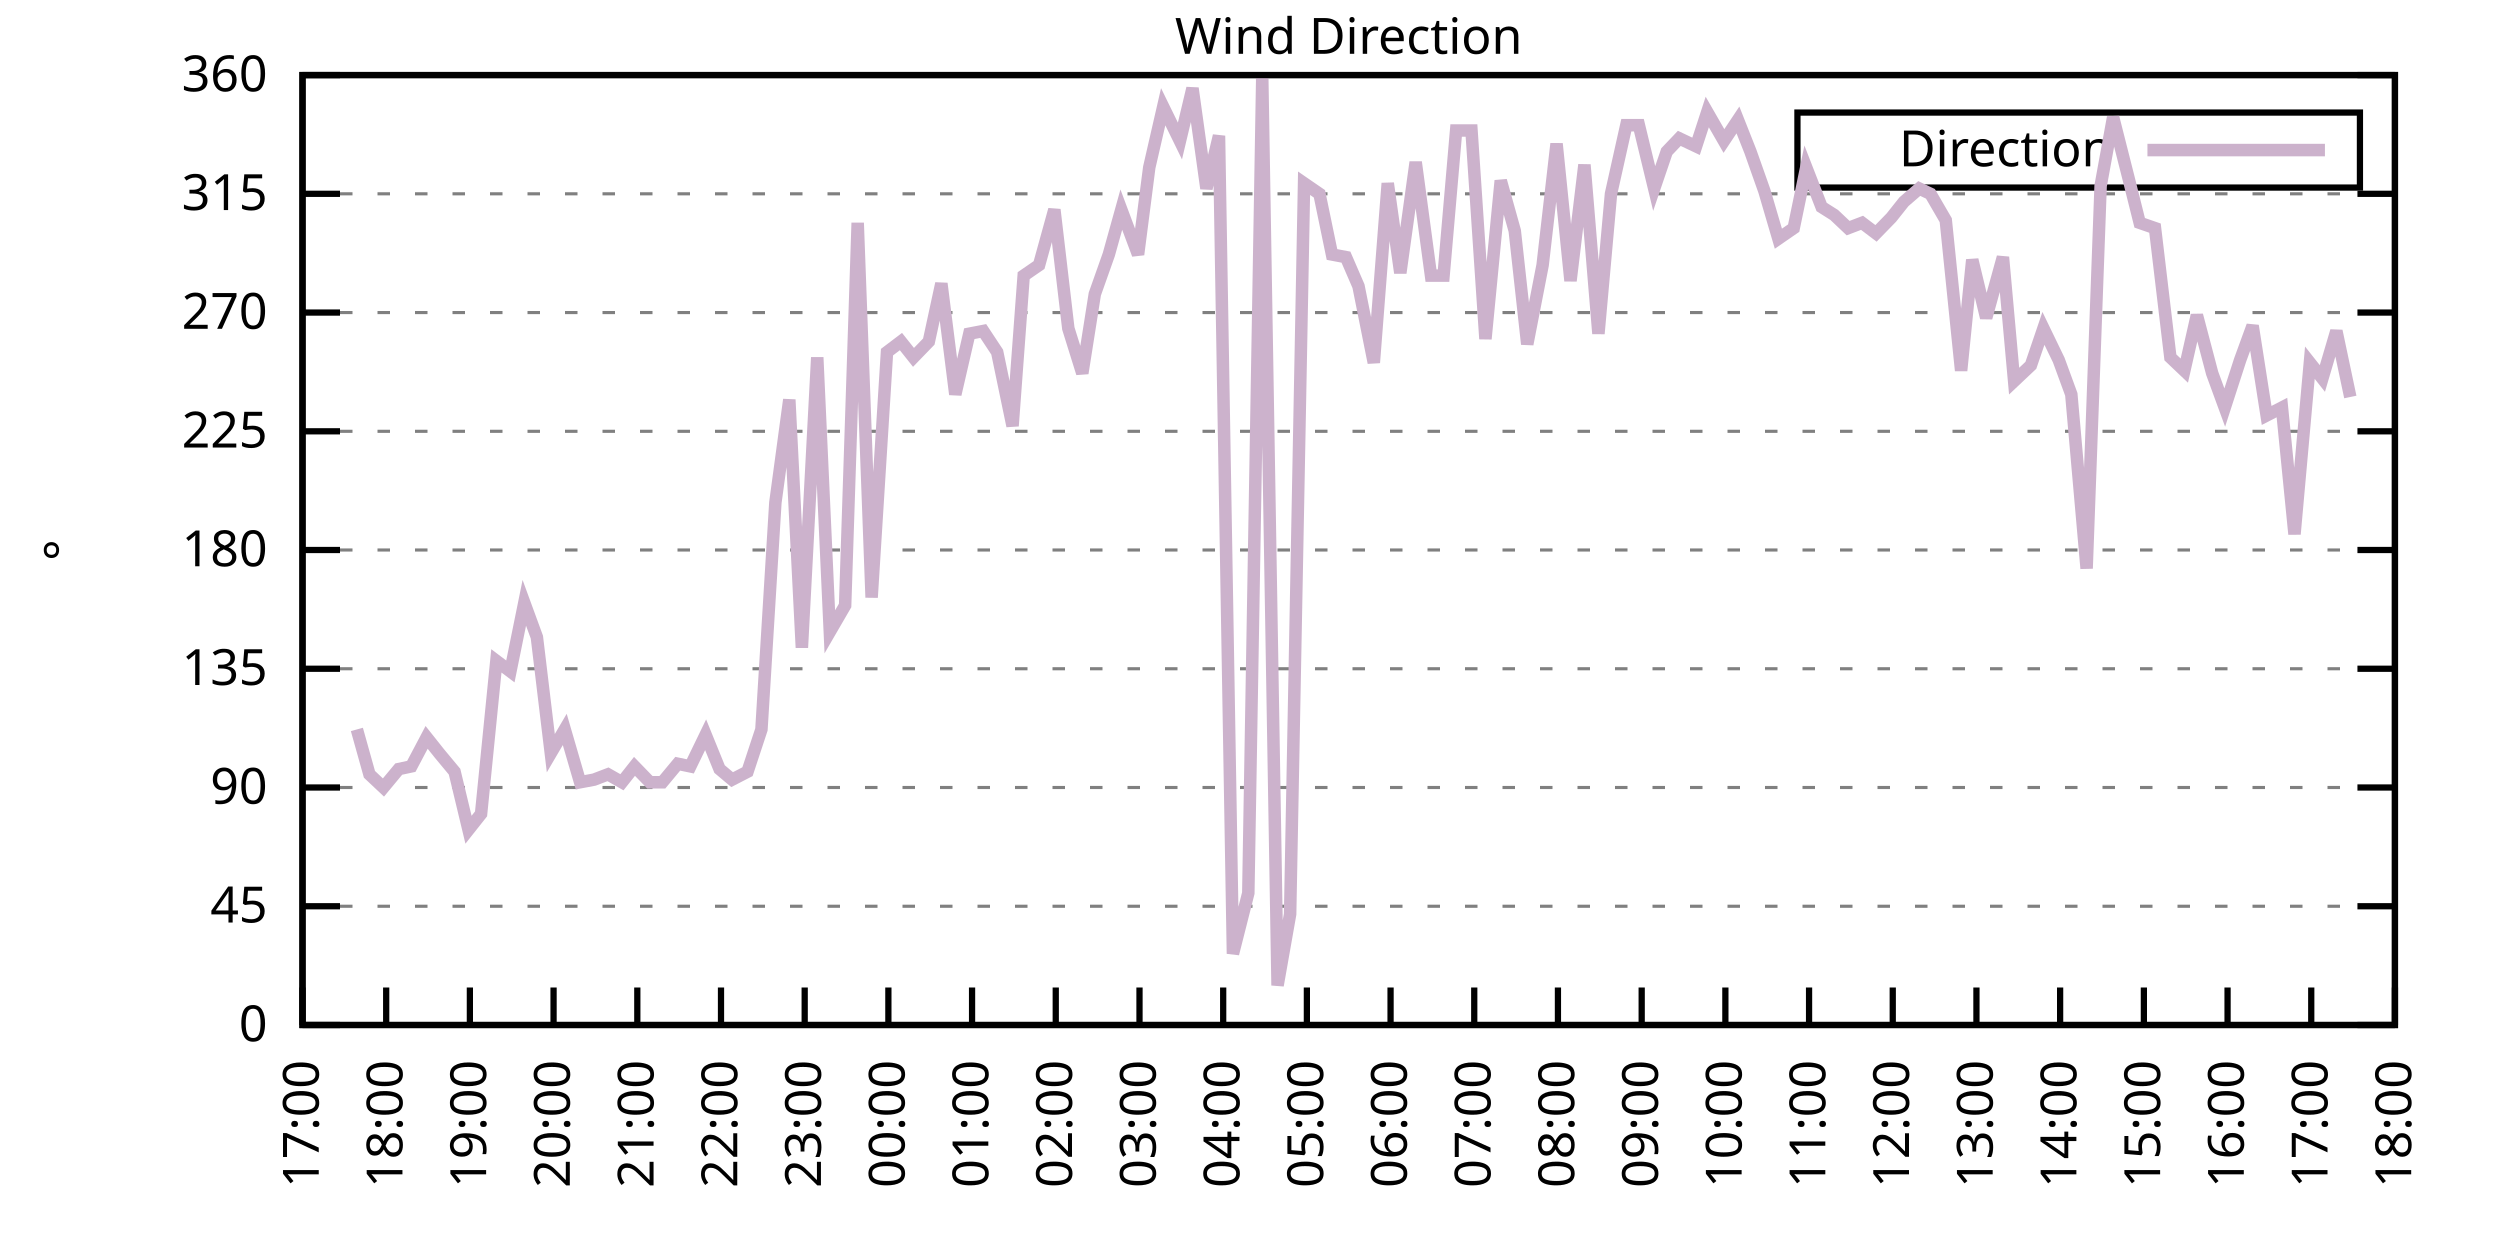
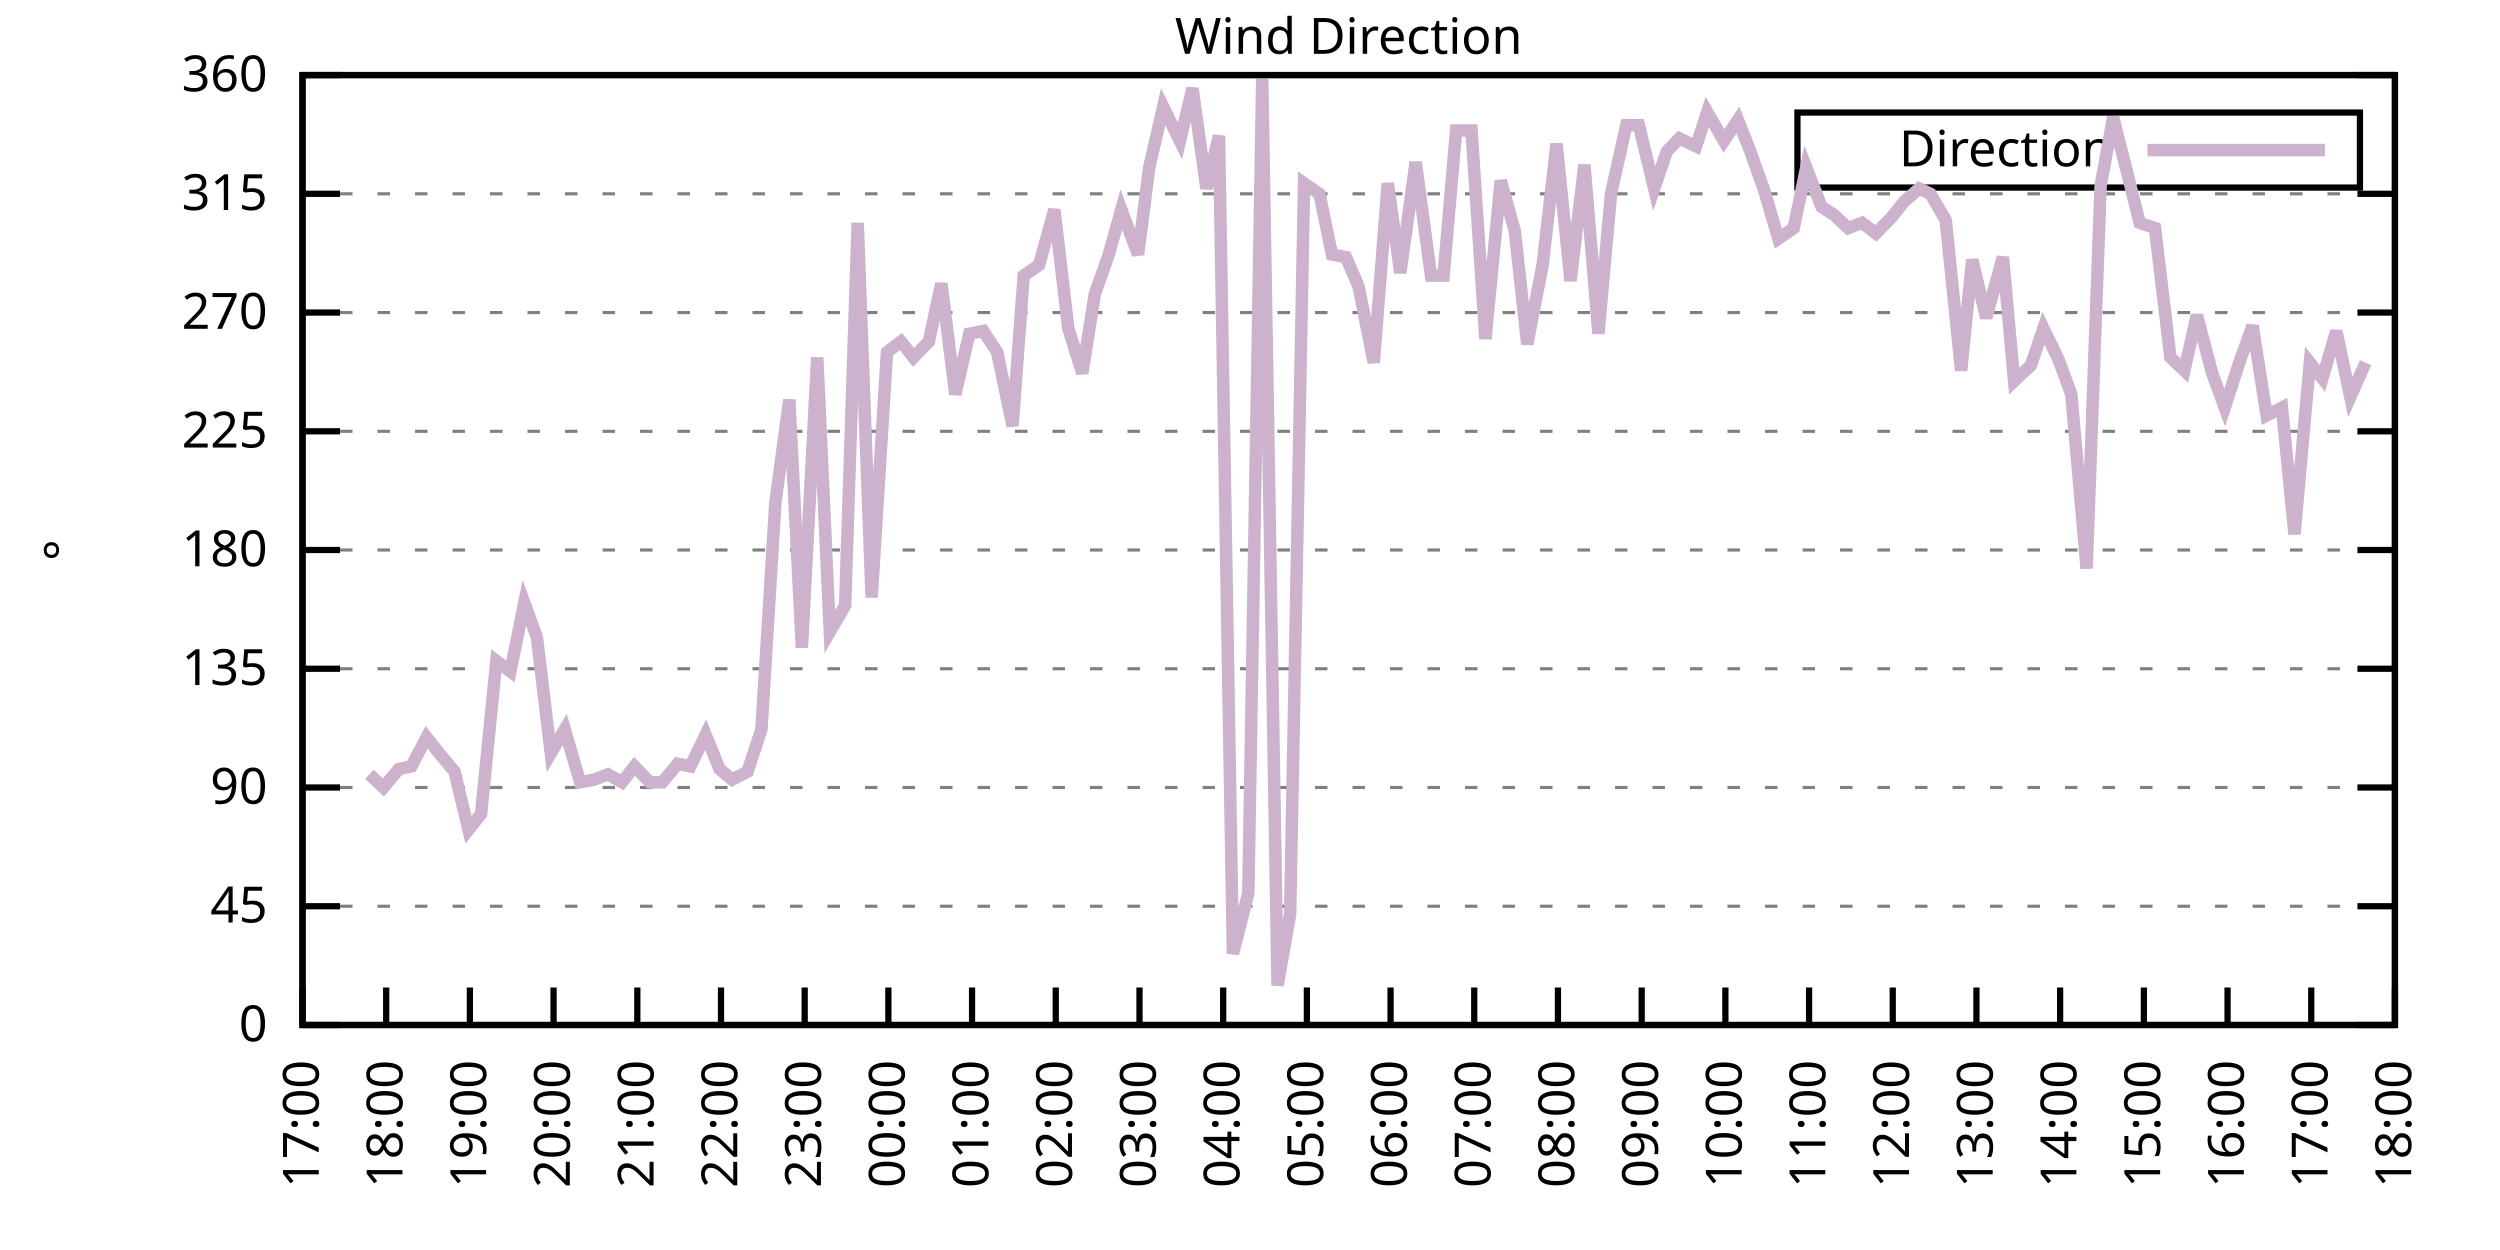
<svg xmlns="http://www.w3.org/2000/svg" xmlns:xlink="http://www.w3.org/1999/xlink" width="400" height="200" viewBox="0 0 400 200">
  <g id="gnuplot_canvas">
    <rect x="0" y="0" width="400" height="200" fill="none" />
    <defs>
      <circle id="gpDot" r="0.5" stroke-width="0.5" stroke="currentColor" />
      <path id="gpPt0" stroke-width="0.333" stroke="currentColor" d="M-1,0 h2 M0,-1 v2" />
      <path id="gpPt1" stroke-width="0.333" stroke="currentColor" d="M-1,-1 L1,1 M1,-1 L-1,1" />
      <path id="gpPt2" stroke-width="0.333" stroke="currentColor" d="M-1,0 L1,0 M0,-1 L0,1 M-1,-1 L1,1 M-1,1 L1,-1" />
      <rect id="gpPt3" stroke-width="0.333" stroke="currentColor" x="-1" y="-1" width="2" height="2" />
      <rect id="gpPt4" stroke-width="0.333" stroke="currentColor" fill="currentColor" x="-1" y="-1" width="2" height="2" />
      <circle id="gpPt5" stroke-width="0.333" stroke="currentColor" cx="0" cy="0" r="1" />
      <use xlink:href="#gpPt5" id="gpPt6" fill="currentColor" stroke="none" />
      <path id="gpPt7" stroke-width="0.333" stroke="currentColor" d="M0,-1.33 L-1.33,0.67 L1.33,0.67 z" />
      <use xlink:href="#gpPt7" id="gpPt8" fill="currentColor" stroke="none" />
      <use xlink:href="#gpPt7" id="gpPt9" stroke="currentColor" transform="rotate(180)" />
      <use xlink:href="#gpPt9" id="gpPt10" fill="currentColor" stroke="none" />
      <use xlink:href="#gpPt3" id="gpPt11" stroke="currentColor" transform="rotate(45)" />
      <use xlink:href="#gpPt11" id="gpPt12" fill="currentColor" stroke="none" />
      <path id="gpPt13" stroke-width="0.333" stroke="currentColor" d="M0,1.330 L1.265,0.411 L0.782,-1.067 L-0.782,-1.076 L-1.265,0.411 z" />
      <use xlink:href="#gpPt13" id="gpPt14" fill="currentColor" stroke="none" />
      <filter id="textbox" filterUnits="objectBoundingBox" x="0" y="0" height="1" width="1">
        <feFlood flood-color="white" flood-opacity="1" result="bgnd" />
        <feComposite in="SourceGraphic" in2="bgnd" operator="atop" />
      </filter>
      <filter id="greybox" filterUnits="objectBoundingBox" x="0" y="0" height="1" width="1">
        <feFlood flood-color="lightgrey" flood-opacity="1" result="grey" />
        <feComposite in="SourceGraphic" in2="grey" operator="atop" />
      </filter>
    </defs>
    <g fill="none" color="white" stroke="currentColor" stroke-width="1.00" stroke-linecap="butt" stroke-linejoin="miter">
</g>
    <g fill="none" color="black" stroke="currentColor" stroke-width="1.00" stroke-linecap="butt" stroke-linejoin="miter">
      <g stroke="none" shape-rendering="crispEdges">
        <polygon fill="rgb(255, 255, 255)" points="48.40,164.00 383.18,164.00 383.18,12.02 48.40,12.02 " />
      </g>
    </g>
    <g fill="none" color="black" stroke="currentColor" stroke-width="1.00" stroke-linecap="butt" stroke-linejoin="miter">
</g>
    <g fill="none" color="black" stroke="black" stroke-width="0.50" stroke-linecap="butt" stroke-linejoin="miter">
</g>
    <g fill="none" color="gray" stroke="currentColor" stroke-width="0.50" stroke-linecap="butt" stroke-linejoin="miter">
      <path stroke="gray" stroke-dasharray="2,4" class="gridline" d="M48.40,164.00 L383.19,164.00  " />
    </g>
    <g fill="none" color="gray" stroke="gray" stroke-width="1.00" stroke-linecap="butt" stroke-linejoin="miter">
</g>
    <g fill="none" color="black" stroke="currentColor" stroke-width="1.00" stroke-linecap="butt" stroke-linejoin="miter">
      <path stroke="black" d="M48.40,164.00 L54.40,164.00 M383.19,164.00 L377.19,164.00  " />
      <g transform="translate(42.80,166.60)" stroke="none" fill="black" font-family="Sans" font-size="8.00" text-anchor="end">
        <text>
          <tspan font-family="Sans"> 0</tspan>
        </text>
      </g>
    </g>
    <g fill="none" color="black" stroke="currentColor" stroke-width="1.00" stroke-linecap="butt" stroke-linejoin="miter">
</g>
    <g fill="none" color="black" stroke="black" stroke-width="0.50" stroke-linecap="butt" stroke-linejoin="miter">
</g>
    <g fill="none" color="gray" stroke="currentColor" stroke-width="0.50" stroke-linecap="butt" stroke-linejoin="miter">
      <path stroke="gray" stroke-dasharray="2,4" class="gridline" d="M48.40,145.00 L383.19,145.00  " />
    </g>
    <g fill="none" color="gray" stroke="gray" stroke-width="1.00" stroke-linecap="butt" stroke-linejoin="miter">
</g>
    <g fill="none" color="black" stroke="currentColor" stroke-width="1.00" stroke-linecap="butt" stroke-linejoin="miter">
      <path stroke="black" d="M48.40,145.00 L54.40,145.00 M383.19,145.00 L377.19,145.00  " />
      <g transform="translate(42.80,147.60)" stroke="none" fill="black" font-family="Sans" font-size="8.00" text-anchor="end">
        <text>
          <tspan font-family="Sans"> 45</tspan>
        </text>
      </g>
    </g>
    <g fill="none" color="black" stroke="currentColor" stroke-width="1.00" stroke-linecap="butt" stroke-linejoin="miter">
</g>
    <g fill="none" color="black" stroke="black" stroke-width="0.50" stroke-linecap="butt" stroke-linejoin="miter">
</g>
    <g fill="none" color="gray" stroke="currentColor" stroke-width="0.50" stroke-linecap="butt" stroke-linejoin="miter">
      <path stroke="gray" stroke-dasharray="2,4" class="gridline" d="M48.40,126.00 L383.19,126.00  " />
    </g>
    <g fill="none" color="gray" stroke="gray" stroke-width="1.00" stroke-linecap="butt" stroke-linejoin="miter">
</g>
    <g fill="none" color="black" stroke="currentColor" stroke-width="1.00" stroke-linecap="butt" stroke-linejoin="miter">
      <path stroke="black" d="M48.40,126.00 L54.40,126.00 M383.19,126.00 L377.19,126.00  " />
      <g transform="translate(42.80,128.60)" stroke="none" fill="black" font-family="Sans" font-size="8.00" text-anchor="end">
        <text>
          <tspan font-family="Sans"> 90</tspan>
        </text>
      </g>
    </g>
    <g fill="none" color="black" stroke="currentColor" stroke-width="1.00" stroke-linecap="butt" stroke-linejoin="miter">
</g>
    <g fill="none" color="black" stroke="black" stroke-width="0.50" stroke-linecap="butt" stroke-linejoin="miter">
</g>
    <g fill="none" color="gray" stroke="currentColor" stroke-width="0.50" stroke-linecap="butt" stroke-linejoin="miter">
      <path stroke="gray" stroke-dasharray="2,4" class="gridline" d="M48.40,107.00 L383.19,107.00  " />
    </g>
    <g fill="none" color="gray" stroke="gray" stroke-width="1.00" stroke-linecap="butt" stroke-linejoin="miter">
</g>
    <g fill="none" color="black" stroke="currentColor" stroke-width="1.00" stroke-linecap="butt" stroke-linejoin="miter">
      <path stroke="black" d="M48.40,107.00 L54.40,107.00 M383.19,107.00 L377.19,107.00  " />
      <g transform="translate(42.80,109.60)" stroke="none" fill="black" font-family="Sans" font-size="8.00" text-anchor="end">
        <text>
          <tspan font-family="Sans"> 135</tspan>
        </text>
      </g>
    </g>
    <g fill="none" color="black" stroke="currentColor" stroke-width="1.00" stroke-linecap="butt" stroke-linejoin="miter">
</g>
    <g fill="none" color="black" stroke="black" stroke-width="0.50" stroke-linecap="butt" stroke-linejoin="miter">
</g>
    <g fill="none" color="gray" stroke="currentColor" stroke-width="0.50" stroke-linecap="butt" stroke-linejoin="miter">
      <path stroke="gray" stroke-dasharray="2,4" class="gridline" d="M48.40,88.00 L383.19,88.00  " />
    </g>
    <g fill="none" color="gray" stroke="gray" stroke-width="1.00" stroke-linecap="butt" stroke-linejoin="miter">
</g>
    <g fill="none" color="black" stroke="currentColor" stroke-width="1.00" stroke-linecap="butt" stroke-linejoin="miter">
      <path stroke="black" d="M48.40,88.00 L54.40,88.00 M383.19,88.00 L377.19,88.00  " />
      <g transform="translate(42.80,90.60)" stroke="none" fill="black" font-family="Sans" font-size="8.00" text-anchor="end">
        <text>
          <tspan font-family="Sans"> 180</tspan>
        </text>
      </g>
    </g>
    <g fill="none" color="black" stroke="currentColor" stroke-width="1.00" stroke-linecap="butt" stroke-linejoin="miter">
</g>
    <g fill="none" color="black" stroke="black" stroke-width="0.50" stroke-linecap="butt" stroke-linejoin="miter">
</g>
    <g fill="none" color="gray" stroke="currentColor" stroke-width="0.50" stroke-linecap="butt" stroke-linejoin="miter">
      <path stroke="gray" stroke-dasharray="2,4" class="gridline" d="M48.40,69.01 L383.19,69.01  " />
    </g>
    <g fill="none" color="gray" stroke="gray" stroke-width="1.00" stroke-linecap="butt" stroke-linejoin="miter">
</g>
    <g fill="none" color="black" stroke="currentColor" stroke-width="1.00" stroke-linecap="butt" stroke-linejoin="miter">
      <path stroke="black" d="M48.40,69.01 L54.40,69.01 M383.19,69.01 L377.19,69.01  " />
      <g transform="translate(42.80,71.61)" stroke="none" fill="black" font-family="Sans" font-size="8.00" text-anchor="end">
        <text>
          <tspan font-family="Sans"> 225</tspan>
        </text>
      </g>
    </g>
    <g fill="none" color="black" stroke="currentColor" stroke-width="1.00" stroke-linecap="butt" stroke-linejoin="miter">
</g>
    <g fill="none" color="black" stroke="black" stroke-width="0.50" stroke-linecap="butt" stroke-linejoin="miter">
</g>
    <g fill="none" color="gray" stroke="currentColor" stroke-width="0.50" stroke-linecap="butt" stroke-linejoin="miter">
      <path stroke="gray" stroke-dasharray="2,4" class="gridline" d="M48.40,50.01 L383.19,50.01  " />
    </g>
    <g fill="none" color="gray" stroke="gray" stroke-width="1.00" stroke-linecap="butt" stroke-linejoin="miter">
</g>
    <g fill="none" color="black" stroke="currentColor" stroke-width="1.00" stroke-linecap="butt" stroke-linejoin="miter">
      <path stroke="black" d="M48.40,50.01 L54.40,50.01 M383.19,50.01 L377.19,50.01  " />
      <g transform="translate(42.80,52.61)" stroke="none" fill="black" font-family="Sans" font-size="8.00" text-anchor="end">
        <text>
          <tspan font-family="Sans"> 270</tspan>
        </text>
      </g>
    </g>
    <g fill="none" color="black" stroke="currentColor" stroke-width="1.00" stroke-linecap="butt" stroke-linejoin="miter">
</g>
    <g fill="none" color="black" stroke="black" stroke-width="0.50" stroke-linecap="butt" stroke-linejoin="miter">
</g>
    <g fill="none" color="gray" stroke="currentColor" stroke-width="0.50" stroke-linecap="butt" stroke-linejoin="miter">
      <path stroke="gray" stroke-dasharray="2,4" class="gridline" d="M48.40,31.01 L383.19,31.01  " />
    </g>
    <g fill="none" color="gray" stroke="gray" stroke-width="1.00" stroke-linecap="butt" stroke-linejoin="miter">
</g>
    <g fill="none" color="black" stroke="currentColor" stroke-width="1.00" stroke-linecap="butt" stroke-linejoin="miter">
      <path stroke="black" d="M48.40,31.01 L54.40,31.01 M383.19,31.01 L377.19,31.01  " />
      <g transform="translate(42.80,33.61)" stroke="none" fill="black" font-family="Sans" font-size="8.00" text-anchor="end">
        <text>
          <tspan font-family="Sans"> 315</tspan>
        </text>
      </g>
    </g>
    <g fill="none" color="black" stroke="currentColor" stroke-width="1.00" stroke-linecap="butt" stroke-linejoin="miter">
</g>
    <g fill="none" color="black" stroke="black" stroke-width="0.50" stroke-linecap="butt" stroke-linejoin="miter">
</g>
    <g fill="none" color="gray" stroke="currentColor" stroke-width="0.50" stroke-linecap="butt" stroke-linejoin="miter">
      <path stroke="gray" stroke-dasharray="2,4" class="gridline" d="M48.40,12.01 L383.19,12.01  " />
    </g>
    <g fill="none" color="gray" stroke="gray" stroke-width="1.00" stroke-linecap="butt" stroke-linejoin="miter">
</g>
    <g fill="none" color="black" stroke="currentColor" stroke-width="1.00" stroke-linecap="butt" stroke-linejoin="miter">
      <path stroke="black" d="M48.40,12.01 L54.40,12.01 M383.19,12.01 L377.19,12.01  " />
      <g transform="translate(42.80,14.61)" stroke="none" fill="black" font-family="Sans" font-size="8.00" text-anchor="end">
        <text>
          <tspan font-family="Sans"> 360</tspan>
        </text>
      </g>
    </g>
    <g fill="none" color="black" stroke="currentColor" stroke-width="1.00" stroke-linecap="butt" stroke-linejoin="miter">
      <path stroke="black" d="M48.40,164.00 L48.40,158.00  " />
      <g transform="translate(51.00,169.60) rotate(270.00)" stroke="none" fill="black" font-family="Sans" font-size="8.00" text-anchor="end">
        <text>
          <tspan font-family="Sans">17:00</tspan>
        </text>
      </g>
    </g>
    <g fill="none" color="black" stroke="currentColor" stroke-width="1.00" stroke-linecap="butt" stroke-linejoin="miter">
      <path stroke="black" d="M61.79,164.00 L61.79,158.00  " />
      <g transform="translate(64.39,169.60) rotate(270.00)" stroke="none" fill="black" font-family="Sans" font-size="8.00" text-anchor="end">
        <text>
          <tspan font-family="Sans">18:00</tspan>
        </text>
      </g>
    </g>
    <g fill="none" color="black" stroke="currentColor" stroke-width="1.00" stroke-linecap="butt" stroke-linejoin="miter">
      <path stroke="black" d="M75.18,164.00 L75.18,158.00  " />
      <g transform="translate(77.78,169.60) rotate(270.00)" stroke="none" fill="black" font-family="Sans" font-size="8.00" text-anchor="end">
        <text>
          <tspan font-family="Sans">19:00</tspan>
        </text>
      </g>
    </g>
    <g fill="none" color="black" stroke="currentColor" stroke-width="1.00" stroke-linecap="butt" stroke-linejoin="miter">
      <path stroke="black" d="M88.57,164.00 L88.57,158.00  " />
      <g transform="translate(91.17,169.60) rotate(270.00)" stroke="none" fill="black" font-family="Sans" font-size="8.00" text-anchor="end">
        <text>
          <tspan font-family="Sans">20:00</tspan>
        </text>
      </g>
    </g>
    <g fill="none" color="black" stroke="currentColor" stroke-width="1.00" stroke-linecap="butt" stroke-linejoin="miter">
      <path stroke="black" d="M101.97,164.00 L101.97,158.00  " />
      <g transform="translate(104.57,169.60) rotate(270.00)" stroke="none" fill="black" font-family="Sans" font-size="8.00" text-anchor="end">
        <text>
          <tspan font-family="Sans">21:00</tspan>
        </text>
      </g>
    </g>
    <g fill="none" color="black" stroke="currentColor" stroke-width="1.00" stroke-linecap="butt" stroke-linejoin="miter">
      <path stroke="black" d="M115.36,164.00 L115.36,158.00  " />
      <g transform="translate(117.96,169.60) rotate(270.00)" stroke="none" fill="black" font-family="Sans" font-size="8.00" text-anchor="end">
        <text>
          <tspan font-family="Sans">22:00</tspan>
        </text>
      </g>
    </g>
    <g fill="none" color="black" stroke="currentColor" stroke-width="1.00" stroke-linecap="butt" stroke-linejoin="miter">
      <path stroke="black" d="M128.75,164.00 L128.75,158.00  " />
      <g transform="translate(131.35,169.60) rotate(270.00)" stroke="none" fill="black" font-family="Sans" font-size="8.00" text-anchor="end">
        <text>
          <tspan font-family="Sans">23:00</tspan>
        </text>
      </g>
    </g>
    <g fill="none" color="black" stroke="currentColor" stroke-width="1.00" stroke-linecap="butt" stroke-linejoin="miter">
      <path stroke="black" d="M142.14,164.00 L142.14,158.00  " />
      <g transform="translate(144.74,169.60) rotate(270.00)" stroke="none" fill="black" font-family="Sans" font-size="8.00" text-anchor="end">
        <text>
          <tspan font-family="Sans">00:00</tspan>
        </text>
      </g>
    </g>
    <g fill="none" color="black" stroke="currentColor" stroke-width="1.00" stroke-linecap="butt" stroke-linejoin="miter">
      <path stroke="black" d="M155.53,164.00 L155.53,158.00  " />
      <g transform="translate(158.13,169.60) rotate(270.00)" stroke="none" fill="black" font-family="Sans" font-size="8.00" text-anchor="end">
        <text>
          <tspan font-family="Sans">01:00</tspan>
        </text>
      </g>
    </g>
    <g fill="none" color="black" stroke="currentColor" stroke-width="1.00" stroke-linecap="butt" stroke-linejoin="miter">
      <path stroke="black" d="M168.92,164.00 L168.92,158.00  " />
      <g transform="translate(171.52,169.60) rotate(270.00)" stroke="none" fill="black" font-family="Sans" font-size="8.00" text-anchor="end">
        <text>
          <tspan font-family="Sans">02:00</tspan>
        </text>
      </g>
    </g>
    <g fill="none" color="black" stroke="currentColor" stroke-width="1.00" stroke-linecap="butt" stroke-linejoin="miter">
      <path stroke="black" d="M182.32,164.00 L182.32,158.00  " />
      <g transform="translate(184.92,169.60) rotate(270.00)" stroke="none" fill="black" font-family="Sans" font-size="8.00" text-anchor="end">
        <text>
          <tspan font-family="Sans">03:00</tspan>
        </text>
      </g>
    </g>
    <g fill="none" color="black" stroke="currentColor" stroke-width="1.00" stroke-linecap="butt" stroke-linejoin="miter">
      <path stroke="black" d="M195.71,164.00 L195.71,158.00  " />
      <g transform="translate(198.31,169.60) rotate(270.00)" stroke="none" fill="black" font-family="Sans" font-size="8.00" text-anchor="end">
        <text>
          <tspan font-family="Sans">04:00</tspan>
        </text>
      </g>
    </g>
    <g fill="none" color="black" stroke="currentColor" stroke-width="1.00" stroke-linecap="butt" stroke-linejoin="miter">
      <path stroke="black" d="M209.10,164.00 L209.10,158.00  " />
      <g transform="translate(211.70,169.60) rotate(270.00)" stroke="none" fill="black" font-family="Sans" font-size="8.00" text-anchor="end">
        <text>
          <tspan font-family="Sans">05:00</tspan>
        </text>
      </g>
    </g>
    <g fill="none" color="black" stroke="currentColor" stroke-width="1.00" stroke-linecap="butt" stroke-linejoin="miter">
      <path stroke="black" d="M222.49,164.00 L222.49,158.00  " />
      <g transform="translate(225.09,169.60) rotate(270.00)" stroke="none" fill="black" font-family="Sans" font-size="8.00" text-anchor="end">
        <text>
          <tspan font-family="Sans">06:00</tspan>
        </text>
      </g>
    </g>
    <g fill="none" color="black" stroke="currentColor" stroke-width="1.00" stroke-linecap="butt" stroke-linejoin="miter">
      <path stroke="black" d="M235.88,164.00 L235.88,158.00  " />
      <g transform="translate(238.48,169.60) rotate(270.00)" stroke="none" fill="black" font-family="Sans" font-size="8.00" text-anchor="end">
        <text>
          <tspan font-family="Sans">07:00</tspan>
        </text>
      </g>
    </g>
    <g fill="none" color="black" stroke="currentColor" stroke-width="1.00" stroke-linecap="butt" stroke-linejoin="miter">
      <path stroke="black" d="M249.27,164.00 L249.27,158.00  " />
      <g transform="translate(251.87,169.60) rotate(270.00)" stroke="none" fill="black" font-family="Sans" font-size="8.00" text-anchor="end">
        <text>
          <tspan font-family="Sans">08:00</tspan>
        </text>
      </g>
    </g>
    <g fill="none" color="black" stroke="currentColor" stroke-width="1.00" stroke-linecap="butt" stroke-linejoin="miter">
      <path stroke="black" d="M262.67,164.00 L262.67,158.00  " />
      <g transform="translate(265.27,169.60) rotate(270.00)" stroke="none" fill="black" font-family="Sans" font-size="8.00" text-anchor="end">
        <text>
          <tspan font-family="Sans">09:00</tspan>
        </text>
      </g>
    </g>
    <g fill="none" color="black" stroke="currentColor" stroke-width="1.00" stroke-linecap="butt" stroke-linejoin="miter">
      <path stroke="black" d="M276.06,164.00 L276.06,158.00  " />
      <g transform="translate(278.66,169.60) rotate(270.00)" stroke="none" fill="black" font-family="Sans" font-size="8.00" text-anchor="end">
        <text>
          <tspan font-family="Sans">10:00</tspan>
        </text>
      </g>
    </g>
    <g fill="none" color="black" stroke="currentColor" stroke-width="1.00" stroke-linecap="butt" stroke-linejoin="miter">
      <path stroke="black" d="M289.45,164.00 L289.45,158.00  " />
      <g transform="translate(292.05,169.60) rotate(270.00)" stroke="none" fill="black" font-family="Sans" font-size="8.00" text-anchor="end">
        <text>
          <tspan font-family="Sans">11:00</tspan>
        </text>
      </g>
    </g>
    <g fill="none" color="black" stroke="currentColor" stroke-width="1.00" stroke-linecap="butt" stroke-linejoin="miter">
      <path stroke="black" d="M302.84,164.00 L302.84,158.00  " />
      <g transform="translate(305.44,169.60) rotate(270.00)" stroke="none" fill="black" font-family="Sans" font-size="8.00" text-anchor="end">
        <text>
          <tspan font-family="Sans">12:00</tspan>
        </text>
      </g>
    </g>
    <g fill="none" color="black" stroke="currentColor" stroke-width="1.00" stroke-linecap="butt" stroke-linejoin="miter">
      <path stroke="black" d="M316.23,164.00 L316.23,158.00  " />
      <g transform="translate(318.83,169.60) rotate(270.00)" stroke="none" fill="black" font-family="Sans" font-size="8.00" text-anchor="end">
        <text>
          <tspan font-family="Sans">13:00</tspan>
        </text>
      </g>
    </g>
    <g fill="none" color="black" stroke="currentColor" stroke-width="1.00" stroke-linecap="butt" stroke-linejoin="miter">
      <path stroke="black" d="M329.62,164.00 L329.62,158.00  " />
      <g transform="translate(332.22,169.60) rotate(270.00)" stroke="none" fill="black" font-family="Sans" font-size="8.00" text-anchor="end">
        <text>
          <tspan font-family="Sans">14:00</tspan>
        </text>
      </g>
    </g>
    <g fill="none" color="black" stroke="currentColor" stroke-width="1.00" stroke-linecap="butt" stroke-linejoin="miter">
      <path stroke="black" d="M343.02,164.00 L343.02,158.00  " />
      <g transform="translate(345.62,169.60) rotate(270.00)" stroke="none" fill="black" font-family="Sans" font-size="8.00" text-anchor="end">
        <text>
          <tspan font-family="Sans">15:00</tspan>
        </text>
      </g>
    </g>
    <g fill="none" color="black" stroke="currentColor" stroke-width="1.00" stroke-linecap="butt" stroke-linejoin="miter">
      <path stroke="black" d="M356.41,164.00 L356.41,158.00  " />
      <g transform="translate(359.01,169.60) rotate(270.00)" stroke="none" fill="black" font-family="Sans" font-size="8.00" text-anchor="end">
        <text>
          <tspan font-family="Sans">16:00</tspan>
        </text>
      </g>
    </g>
    <g fill="none" color="black" stroke="currentColor" stroke-width="1.00" stroke-linecap="butt" stroke-linejoin="miter">
      <path stroke="black" d="M369.80,164.00 L369.80,158.00  " />
      <g transform="translate(372.40,169.60) rotate(270.00)" stroke="none" fill="black" font-family="Sans" font-size="8.00" text-anchor="end">
        <text>
          <tspan font-family="Sans">17:00</tspan>
        </text>
      </g>
    </g>
    <g fill="none" color="black" stroke="currentColor" stroke-width="1.00" stroke-linecap="butt" stroke-linejoin="miter">
      <path stroke="black" d="M383.19,164.00 L383.19,158.00  " />
      <g transform="translate(385.79,169.60) rotate(270.00)" stroke="none" fill="black" font-family="Sans" font-size="8.00" text-anchor="end">
        <text>
          <tspan font-family="Sans">18:00</tspan>
        </text>
      </g>
    </g>
    <g fill="none" color="black" stroke="currentColor" stroke-width="1.00" stroke-linecap="butt" stroke-linejoin="miter">
</g>
    <g fill="none" color="black" stroke="currentColor" stroke-width="1.00" stroke-linecap="butt" stroke-linejoin="miter">
      <path stroke="black" d="M48.40,12.01 L48.40,164.00 L383.19,164.00 L383.19,12.01 L48.40,12.01 Z  " />
    </g>
    <g fill="none" color="black" stroke="currentColor" stroke-width="1.00" stroke-linecap="butt" stroke-linejoin="miter">
</g>
    <g fill="none" color="black" stroke="currentColor" stroke-width="1.00" stroke-linecap="butt" stroke-linejoin="miter">
      <path stroke="black" d="M287.59,30.01 L287.59,18.01 L377.59,18.01 L377.59,30.01 L287.59,30.01 Z  " />
    </g>
    <g id="Wind_direction_plot_1">
      <g fill="none" color="white" stroke="black" stroke-width="2.00" stroke-linecap="butt" stroke-linejoin="miter">
</g>
      <g fill="none" color="black" stroke="currentColor" stroke-width="2.00" stroke-linecap="butt" stroke-linejoin="miter">
        <g transform="translate(337.99,26.61)" stroke="none" fill="black" font-family="Sans" font-size="8.00" text-anchor="end">
          <text>
            <tspan font-family="Sans">Direction</tspan>
          </text>
        </g>
      </g>
      <g fill="none" color="black" stroke="currentColor" stroke-width="2.00" stroke-linecap="butt" stroke-linejoin="miter">
-         <path stroke="rgb(204, 178, 204)" d="M343.59,24.01 L371.99,24.01 M57.10,116.71 L59.11,123.89 L61.35,126.00 L63.80,123.05 L65.81,122.62 L68.26,117.98   L70.27,120.51 L72.73,123.47 L74.96,132.76 L76.97,130.22 L79.42,105.74 L81.66,107.43 L83.89,96.45 L85.90,101.94   L88.13,120.51 L90.36,116.71 L92.82,125.16 L95.05,124.74 L97.28,123.89 L99.51,125.16 L101.52,122.62 L103.98,125.16   L105.98,125.16 L108.44,122.20 L110.45,122.62 L112.90,117.56 L115.13,123.05 L117.14,124.74 L119.60,123.47 L121.83,116.71   L124.06,80.41 L126.29,63.94 L128.30,103.63 L130.76,57.18 L132.77,101.09 L135.22,96.87 L137.23,35.65 L139.46,95.60   L141.92,56.34 L144.15,54.65 L146.16,57.18 L148.61,54.65 L150.62,45.36 L152.85,63.10 L155.09,53.39 L157.32,52.96   L159.55,56.34 L162.01,68.16 L163.79,44.10 L166.25,42.41 L168.70,33.54 L170.93,52.54 L173.17,59.72 L175.17,47.05   L177.41,40.72 L179.41,33.54 L182.09,40.72 L183.88,26.79 L186.11,17.08 L188.79,22.56 L190.80,14.12 L193.03,30.16   L195.04,21.72 L197.27,152.60 L199.73,142.89 L201.96,12.43 L204.41,157.67 L206.42,146.27 L208.65,29.32 L211.11,31.01   L213.12,40.72 L215.35,41.14 L217.36,45.79 L219.81,58.03 L222.04,29.32 L224.05,43.67 L226.51,25.94 L228.96,44.10   L230.97,44.10 L232.98,20.88 L235.44,20.88 L237.67,54.23 L240.12,28.90 L242.36,36.92 L244.36,55.07 L246.82,42.41   L249.05,22.99 L251.28,44.94 L253.51,26.36 L255.75,53.39 L257.76,31.01 L260.21,20.03 L262.22,20.03 L264.67,30.16   L266.68,24.25 L268.69,22.14 L271.37,23.41 L273.16,17.92 L275.83,22.56 L278.07,19.19 L280.07,24.25 L282.31,30.59   L284.54,38.19 L286.99,36.50 L289.00,26.79 L291.46,33.12 L293.47,34.39 L295.70,36.50 L297.93,35.65 L300.16,37.34   L302.62,34.81 L304.63,32.28 L307.08,30.16 L308.87,31.01 L311.32,35.23 L313.78,59.30 L315.56,41.56 L317.79,50.85   L320.47,41.14 L322.26,60.98 L324.94,58.45 L326.95,52.54 L329.40,57.61 L331.41,63.10 L333.86,90.96 L336.10,29.74   L338.10,18.77 L340.56,28.48 L342.35,35.65 L344.80,36.50 L347.26,57.18 L349.49,59.30 L351.50,50.43 L353.95,59.72   L355.96,65.21 L358.42,57.61 L360.42,52.12 L362.66,66.47 L365.11,65.21 L367.12,85.47 L369.58,58.03 L371.58,60.56   L373.82,52.96 L376.05,63.52  " />
+         <path stroke="rgb(204, 178, 204)" d="M343.59,24.01 L371.99,24.01 M59.11,123.89 L61.35,126.00 L63.80,123.05 L65.81,122.62 L68.26,117.98 L70.27,120.51   L72.73,123.47 L74.96,132.76 L76.97,130.22 L79.42,105.74 L81.66,107.43 L83.89,96.45 L85.90,101.94 L88.13,120.51   L90.36,116.71 L92.82,125.16 L95.05,124.74 L97.28,123.89 L99.51,125.16 L101.52,122.62 L103.98,125.16 L105.98,125.16   L108.44,122.20 L110.45,122.62 L112.90,117.56 L115.13,123.05 L117.14,124.74 L119.60,123.47 L121.83,116.71 L124.06,80.41   L126.29,63.94 L128.30,103.63 L130.76,57.18 L132.77,101.09 L135.22,96.87 L137.23,35.65 L139.46,95.60 L141.92,56.34   L144.15,54.65 L146.16,57.18 L148.61,54.65 L150.62,45.36 L152.85,63.10 L155.09,53.39 L157.32,52.96 L159.55,56.34   L162.01,68.16 L163.79,44.10 L166.25,42.41 L168.70,33.54 L170.93,52.54 L173.17,59.72 L175.17,47.05 L177.41,40.72   L179.41,33.54 L182.09,40.72 L183.88,26.79 L186.11,17.08 L188.79,22.56 L190.80,14.12 L193.03,30.16 L195.04,21.72   L197.27,152.60 L199.73,142.89 L201.96,12.43 L204.41,157.67 L206.42,146.27 L208.65,29.32 L211.11,31.01 L213.12,40.72   L215.35,41.14 L217.36,45.79 L219.81,58.03 L222.04,29.32 L224.05,43.67 L226.51,25.94 L228.96,44.10 L230.97,44.10   L232.98,20.88 L235.44,20.88 L237.67,54.23 L240.12,28.90 L242.36,36.92 L244.36,55.07 L246.82,42.41 L249.05,22.99   L251.28,44.94 L253.51,26.36 L255.75,53.39 L257.76,31.01 L260.21,20.03 L262.22,20.03 L264.67,30.16 L266.68,24.25   L268.69,22.14 L271.37,23.41 L273.16,17.92 L275.83,22.56 L278.07,19.19 L280.07,24.25 L282.31,30.59 L284.54,38.19   L286.99,36.50 L289.00,26.79 L291.46,33.12 L293.47,34.39 L295.70,36.50 L297.93,35.65 L300.16,37.34 L302.62,34.81   L304.63,32.28 L307.08,30.16 L308.87,31.01 L311.32,35.23 L313.78,59.30 L315.56,41.56 L317.79,50.85 L320.47,41.14   L322.26,60.98 L324.94,58.45 L326.95,52.54 L329.40,57.61 L331.41,63.10 L333.86,90.96 L336.10,29.74 L338.10,18.77   L340.56,28.48 L342.35,35.65 L344.80,36.50 L347.26,57.18 L349.49,59.30 L351.50,50.43 L353.95,59.72 L355.96,65.21   L358.42,57.61 L360.42,52.12 L362.66,66.47 L365.11,65.21 L367.12,85.47 L369.58,58.03 L371.58,60.56 L373.82,52.96   L376.05,63.52 L378.50,58.03  " />
      </g>
    </g>
    <g fill="none" color="black" stroke="currentColor" stroke-width="2.00" stroke-linecap="butt" stroke-linejoin="miter">
</g>
    <g fill="none" color="black" stroke="black" stroke-width="1.00" stroke-linecap="butt" stroke-linejoin="miter">
</g>
    <g fill="none" color="black" stroke="currentColor" stroke-width="1.00" stroke-linecap="butt" stroke-linejoin="miter">
      <path stroke="black" d="M48.40,12.01 L48.40,164.00 L383.19,164.00 L383.19,12.01 L48.40,12.01 Z  " />
      <g transform="translate(12.80,88.01) rotate(270.00)" stroke="none" fill="black" font-family="Sans" font-size="8.00" text-anchor="middle">
        <text>
          <tspan font-family="Sans">°</tspan>
        </text>
      </g>
    </g>
    <g fill="none" color="black" stroke="currentColor" stroke-width="1.00" stroke-linecap="butt" stroke-linejoin="miter">
</g>
    <g fill="none" color="black" stroke="currentColor" stroke-width="1.00" stroke-linecap="butt" stroke-linejoin="miter">
      <g transform="translate(215.79,8.61)" stroke="none" fill="black" font-family="Sans" font-size="8.00" text-anchor="middle">
        <text>
          <tspan font-family="Sans">Wind Direction</tspan>
        </text>
      </g>
    </g>
    <g fill="none" color="black" stroke="currentColor" stroke-width="1.00" stroke-linecap="butt" stroke-linejoin="miter">
</g>
  </g>
</svg>
